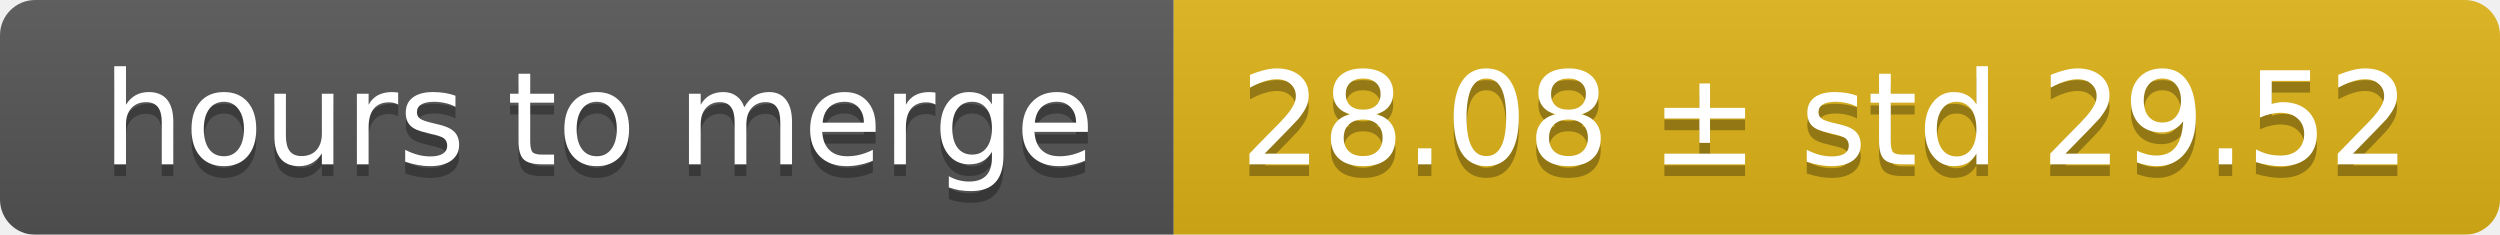
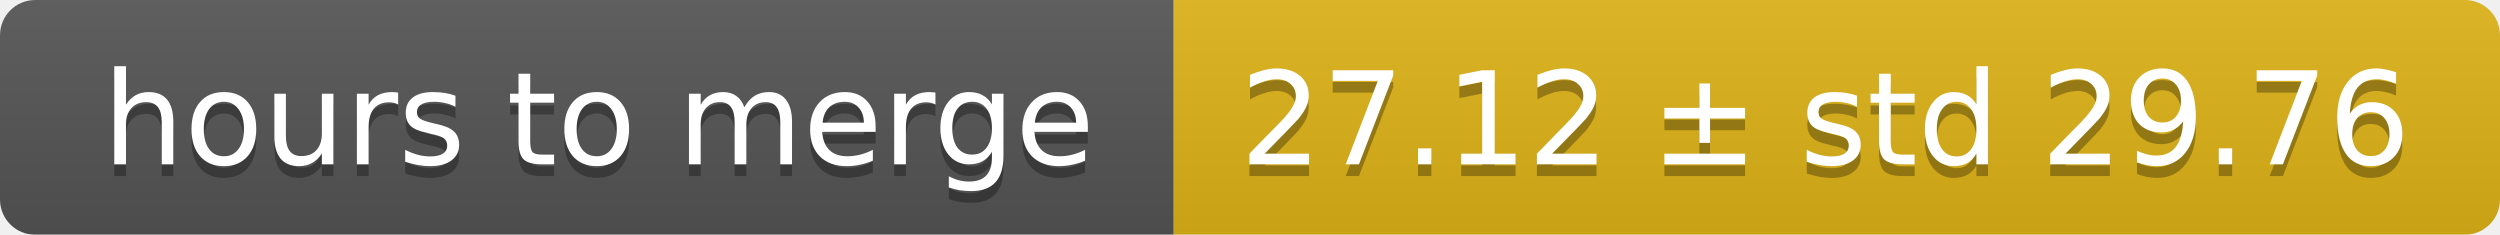
<svg xmlns="http://www.w3.org/2000/svg" width="213" height="20">
  <linearGradient id="smooth" x2="0" y2="100%">
    <stop offset="0" stop-color="#bbb" stop-opacity=".1" />
    <stop offset="1" stop-opacity=".1" />
  </linearGradient>
  <mask id="round">
    <rect width="213" height="20" rx="3" fill="#fff" />
  </mask>
  <g mask="url(#round)">
    <rect width="100" height="20" fill="#555" />
    <rect x="100" width="113" height="20" fill="#dfb317" />
    <rect width="213" height="20" fill="url(#smooth)" />
  </g>
  <g fill="#fff" text-anchor="middle" font-family="DejaVu Sans,Verdana,Geneva,sans-serif" font-size="11">
    <text x="51" y="15" fill="#010101" fill-opacity=".3">hours to merge</text>
    <text x="51" y="14">hours to merge</text>
-     <text x="155.5" y="15" fill="#010101" fill-opacity=".3">28.08 ± std 29.52</text>
-     <text x="155.5" y="14">28.08 ± std 29.52</text>
+     <text x="155.5" y="15" fill="#010101" fill-opacity=".3">27.12 ± std 29.76</text>
+     <text x="155.5" y="14">27.12 ± std 29.76</text>
  </g>
</svg>
